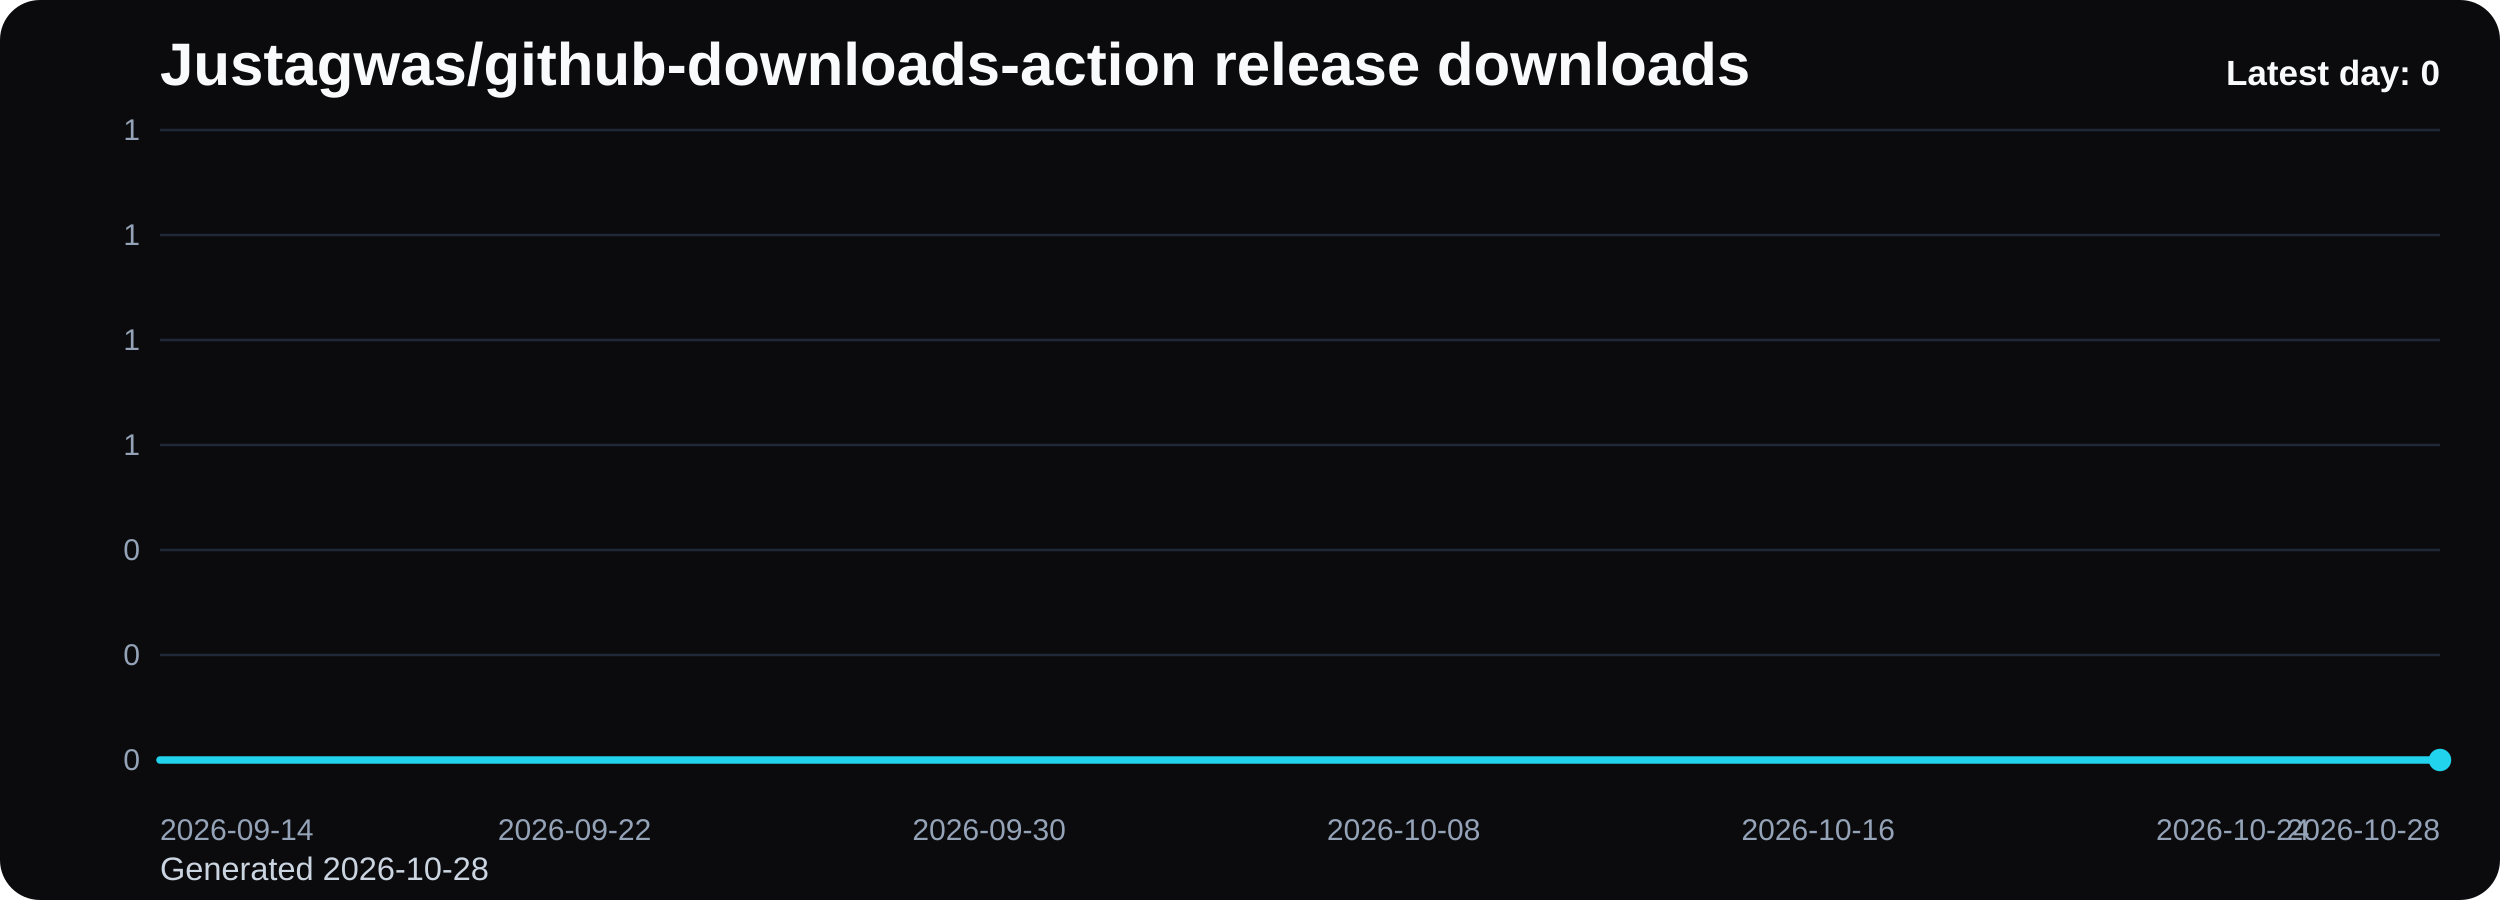
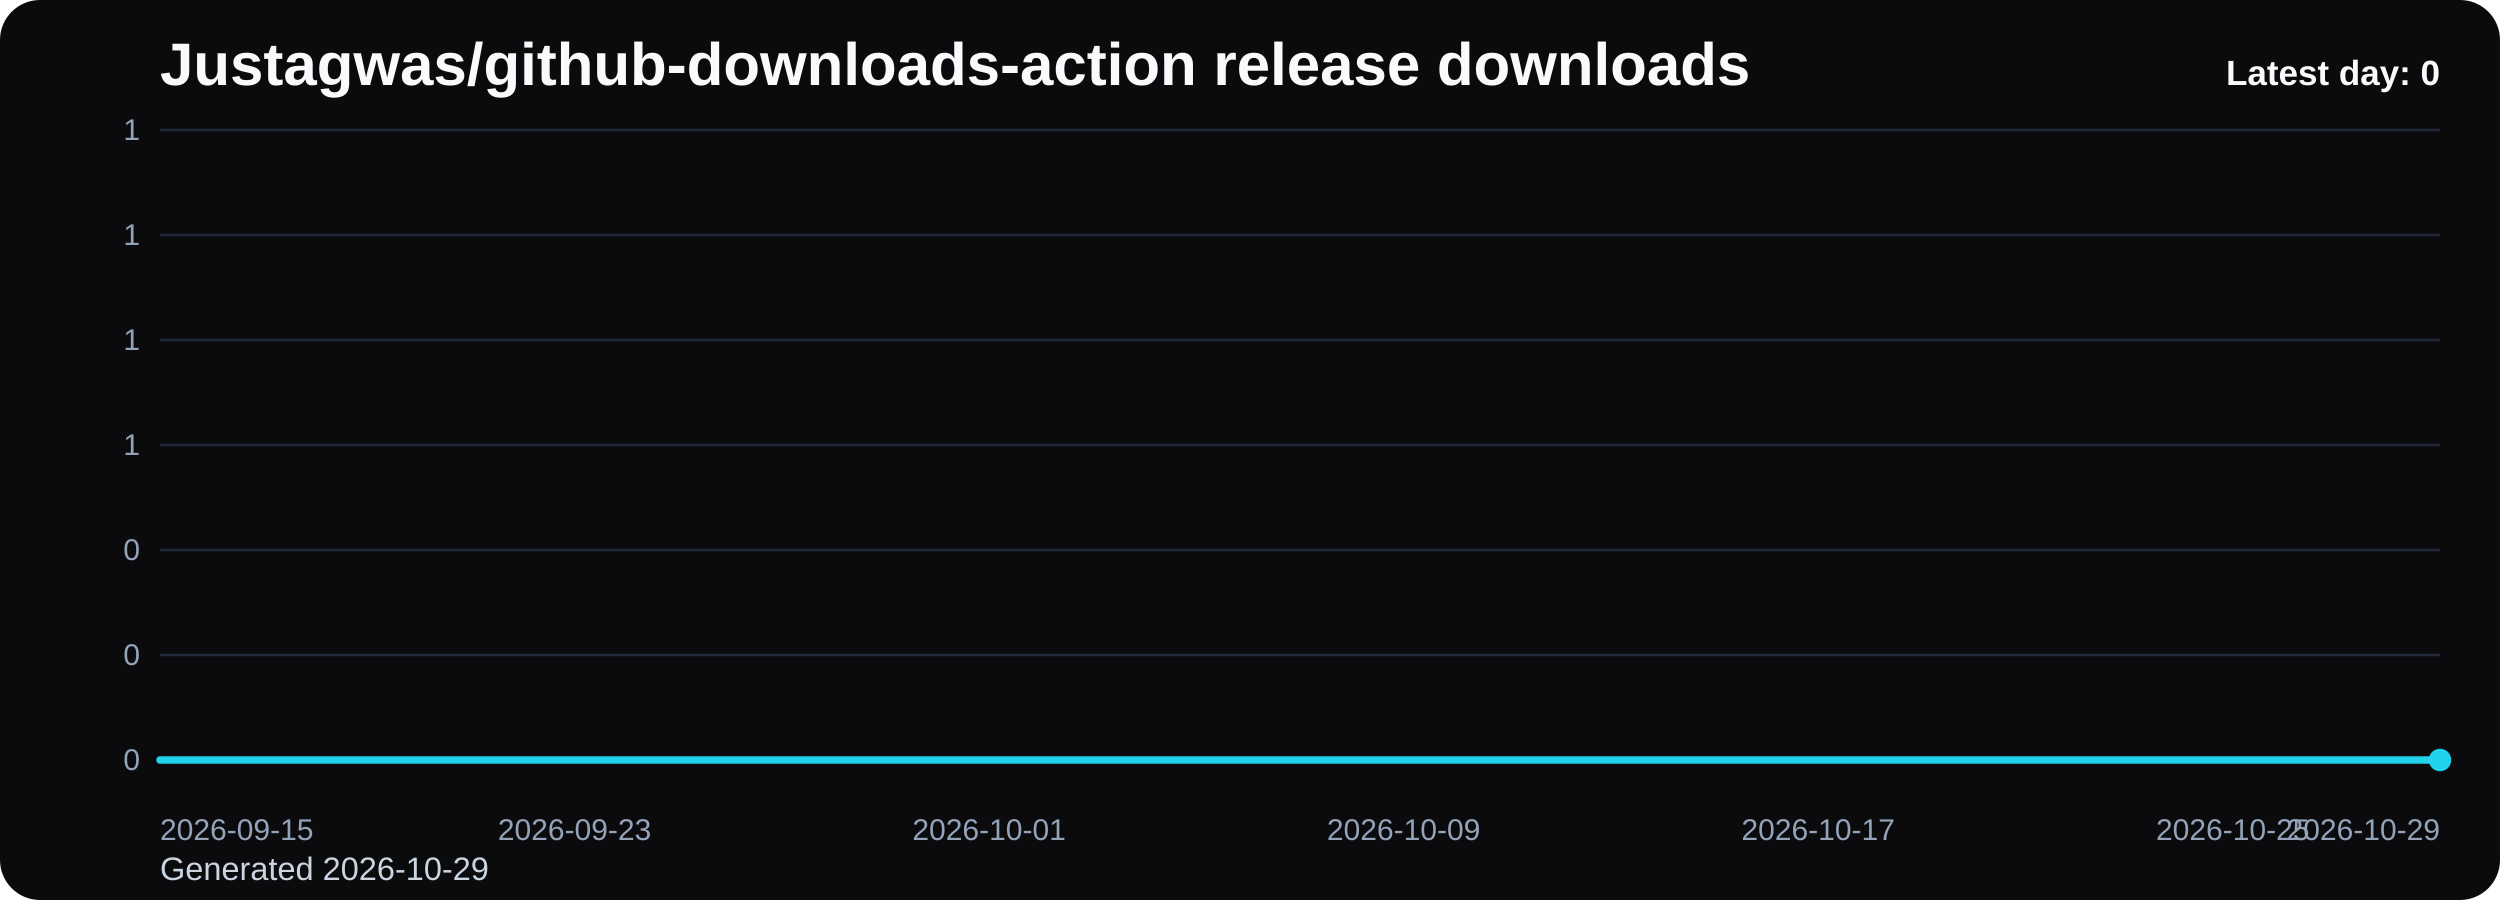
<svg xmlns="http://www.w3.org/2000/svg" viewBox="0 0 1000 360" role="img" aria-label="Justagwas/github-downloads-action release downloads chart">
  <defs>
    <linearGradient id="fill-daily-black" x1="0" y1="0" x2="0" y2="1">
      <stop offset="0%" stop-color="#22d3ee" stop-opacity="0.32" />
      <stop offset="100%" stop-color="#22d3ee" stop-opacity="0.05" />
    </linearGradient>
    <style>
      .bg { fill: #0b0b0d; }
      .title { font: 700 24px Arial, sans-serif; fill: #f8fafc; }
      .sub { font: 400 13px Arial, sans-serif; fill: #cbd5e1; }
      .grid { stroke: #1f2937; stroke-width: 1; }
      .axis { font: 400 12px Arial, sans-serif; fill: #94a3b8; }
      .line { fill: none; stroke: #22d3ee; stroke-width: 3; stroke-linecap: round; stroke-linejoin: round; }
      .dot { fill: #22d3ee; }
      .value { font: 600 11px Arial, sans-serif; fill: #cbd5e1; }
      .latest { font: 700 14px Arial, sans-serif; fill: #f8fafc; }
    </style>
  </defs>
  <rect class="bg" x="0" y="0" width="1000" height="360" rx="16" />
  <text class="title" x="64" y="34">Justagwas/github-downloads-action release downloads</text>
-   <text class="sub" x="64" y="352">Generated 2026-10-28</text>
+   <text class="sub" x="64" y="352">Generated 2026-10-29</text>
  <line x1="64" y1="52.00" x2="976" y2="52.00" class="grid" />
  <text x="56" y="56.00" text-anchor="end" class="axis">1</text>
  <line x1="64" y1="94.00" x2="976" y2="94.00" class="grid" />
  <text x="56" y="98.00" text-anchor="end" class="axis">1</text>
  <line x1="64" y1="136.00" x2="976" y2="136.00" class="grid" />
  <text x="56" y="140.00" text-anchor="end" class="axis">1</text>
  <line x1="64" y1="178.00" x2="976" y2="178.00" class="grid" />
  <text x="56" y="182.00" text-anchor="end" class="axis">1</text>
  <line x1="64" y1="220.00" x2="976" y2="220.00" class="grid" />
  <text x="56" y="224.00" text-anchor="end" class="axis">0</text>
  <line x1="64" y1="262.00" x2="976" y2="262.00" class="grid" />
  <text x="56" y="266.00" text-anchor="end" class="axis">0</text>
  <line x1="64" y1="304.00" x2="976" y2="304.00" class="grid" />
  <text x="56" y="308.00" text-anchor="end" class="axis">0</text>
  <path d="M 64.00 304 L 64.00 304.00 L 84.73 304.00 L 105.45 304.00 L 126.18 304.00 L 146.91 304.00 L 167.64 304.00 L 188.36 304.00 L 209.09 304.00 L 229.82 304.00 L 250.55 304.00 L 271.27 304.00 L 292.00 304.00 L 312.73 304.00 L 333.45 304.00 L 354.18 304.00 L 374.91 304.00 L 395.64 304.00 L 416.36 304.00 L 437.09 304.00 L 457.82 304.00 L 478.55 304.00 L 499.27 304.00 L 520.00 304.00 L 540.73 304.00 L 561.45 304.00 L 582.18 304.00 L 602.91 304.00 L 623.64 304.00 L 644.36 304.00 L 665.09 304.00 L 685.82 304.00 L 706.55 304.00 L 727.27 304.00 L 748.00 304.00 L 768.73 304.00 L 789.45 304.00 L 810.18 304.00 L 830.91 304.00 L 851.64 304.00 L 872.36 304.00 L 893.09 304.00 L 913.82 304.00 L 934.55 304.00 L 955.27 304.00 L 976.00 304.00 L 976.00 304 Z" fill="url(#fill-daily-black)" />
  <polyline class="line" points="64.00,304.00 84.73,304.00 105.45,304.00 126.18,304.00 146.91,304.00 167.64,304.00 188.36,304.00 209.09,304.00 229.82,304.00 250.55,304.00 271.27,304.00 292.00,304.00 312.73,304.00 333.45,304.00 354.18,304.00 374.91,304.00 395.64,304.00 416.36,304.00 437.09,304.00 457.82,304.00 478.55,304.00 499.27,304.00 520.00,304.00 540.73,304.00 561.45,304.00 582.18,304.00 602.91,304.00 623.64,304.00 644.36,304.00 665.09,304.00 685.82,304.00 706.55,304.00 727.27,304.00 748.00,304.00 768.73,304.00 789.45,304.00 810.18,304.00 830.91,304.00 851.64,304.00 872.36,304.00 893.09,304.00 913.82,304.00 934.55,304.00 955.27,304.00 976.00,304.00" />
  <circle class="dot" cx="976.00" cy="304.00" r="4.5" />
-   <text class="axis" x="64.00" y="336" text-anchor="start">2026-09-14</text>
-   <text class="axis" x="229.82" y="336" text-anchor="middle">2026-09-22</text>
-   <text class="axis" x="395.64" y="336" text-anchor="middle">2026-09-30</text>
-   <text class="axis" x="561.45" y="336" text-anchor="middle">2026-10-08</text>
-   <text class="axis" x="727.27" y="336" text-anchor="middle">2026-10-16</text>
-   <text class="axis" x="893.09" y="336" text-anchor="middle">2026-10-24</text>
-   <text class="axis" x="976.00" y="336" text-anchor="end">2026-10-28</text>
+   <text class="axis" x="64.00" y="336" text-anchor="start">2026-09-15</text>
+   <text class="axis" x="229.82" y="336" text-anchor="middle">2026-09-23</text>
+   <text class="axis" x="395.64" y="336" text-anchor="middle">2026-10-01</text>
+   <text class="axis" x="561.45" y="336" text-anchor="middle">2026-10-09</text>
+   <text class="axis" x="727.27" y="336" text-anchor="middle">2026-10-17</text>
+   <text class="axis" x="893.09" y="336" text-anchor="middle">2026-10-25</text>
+   <text class="axis" x="976.00" y="336" text-anchor="end">2026-10-29</text>
  <text class="latest" x="976" y="34" text-anchor="end">Latest day: 0</text>
</svg>
